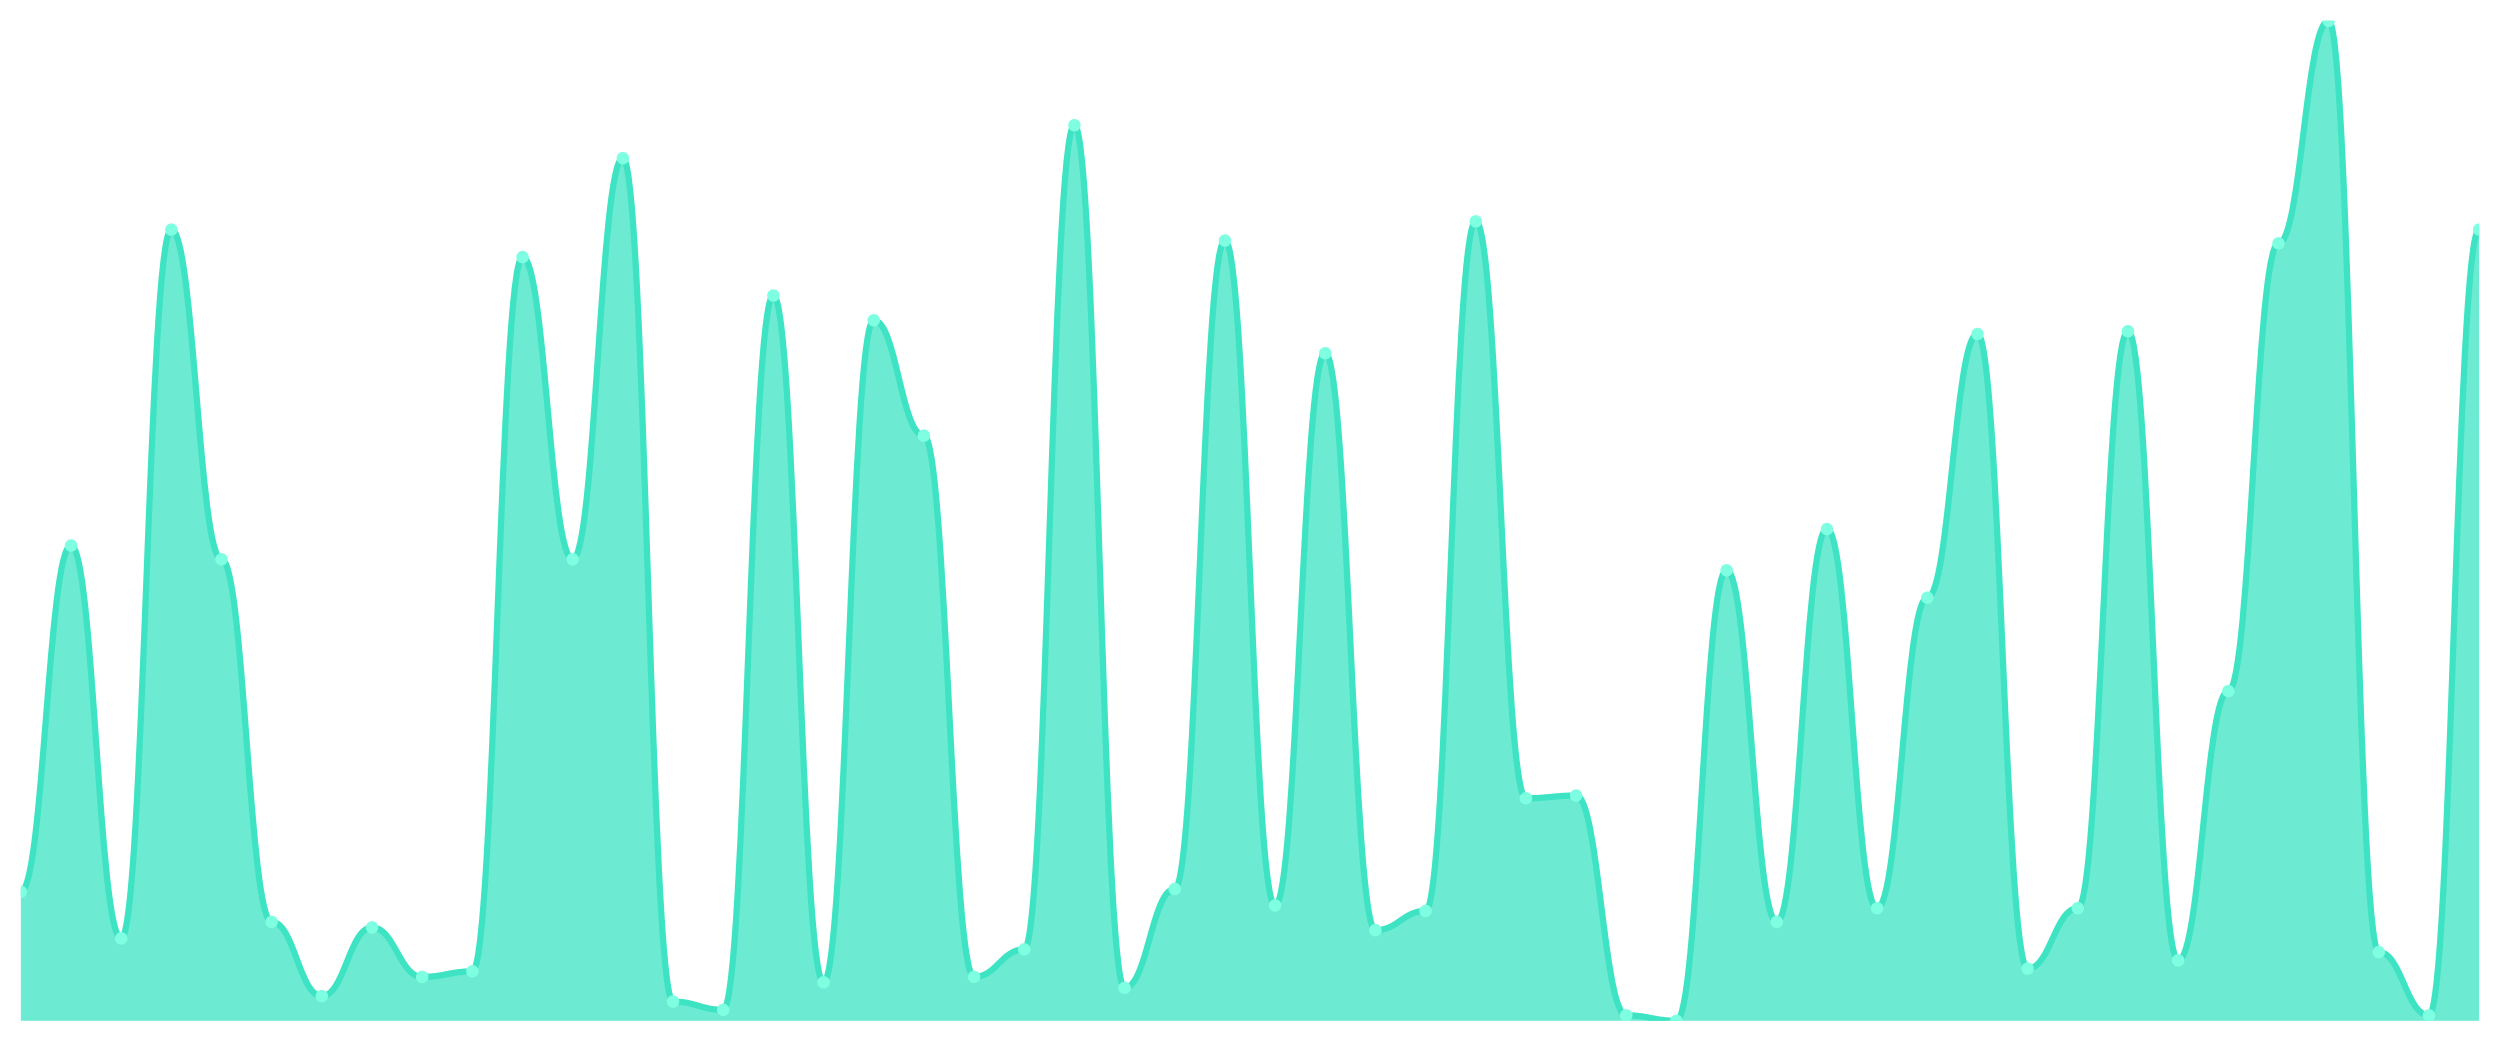
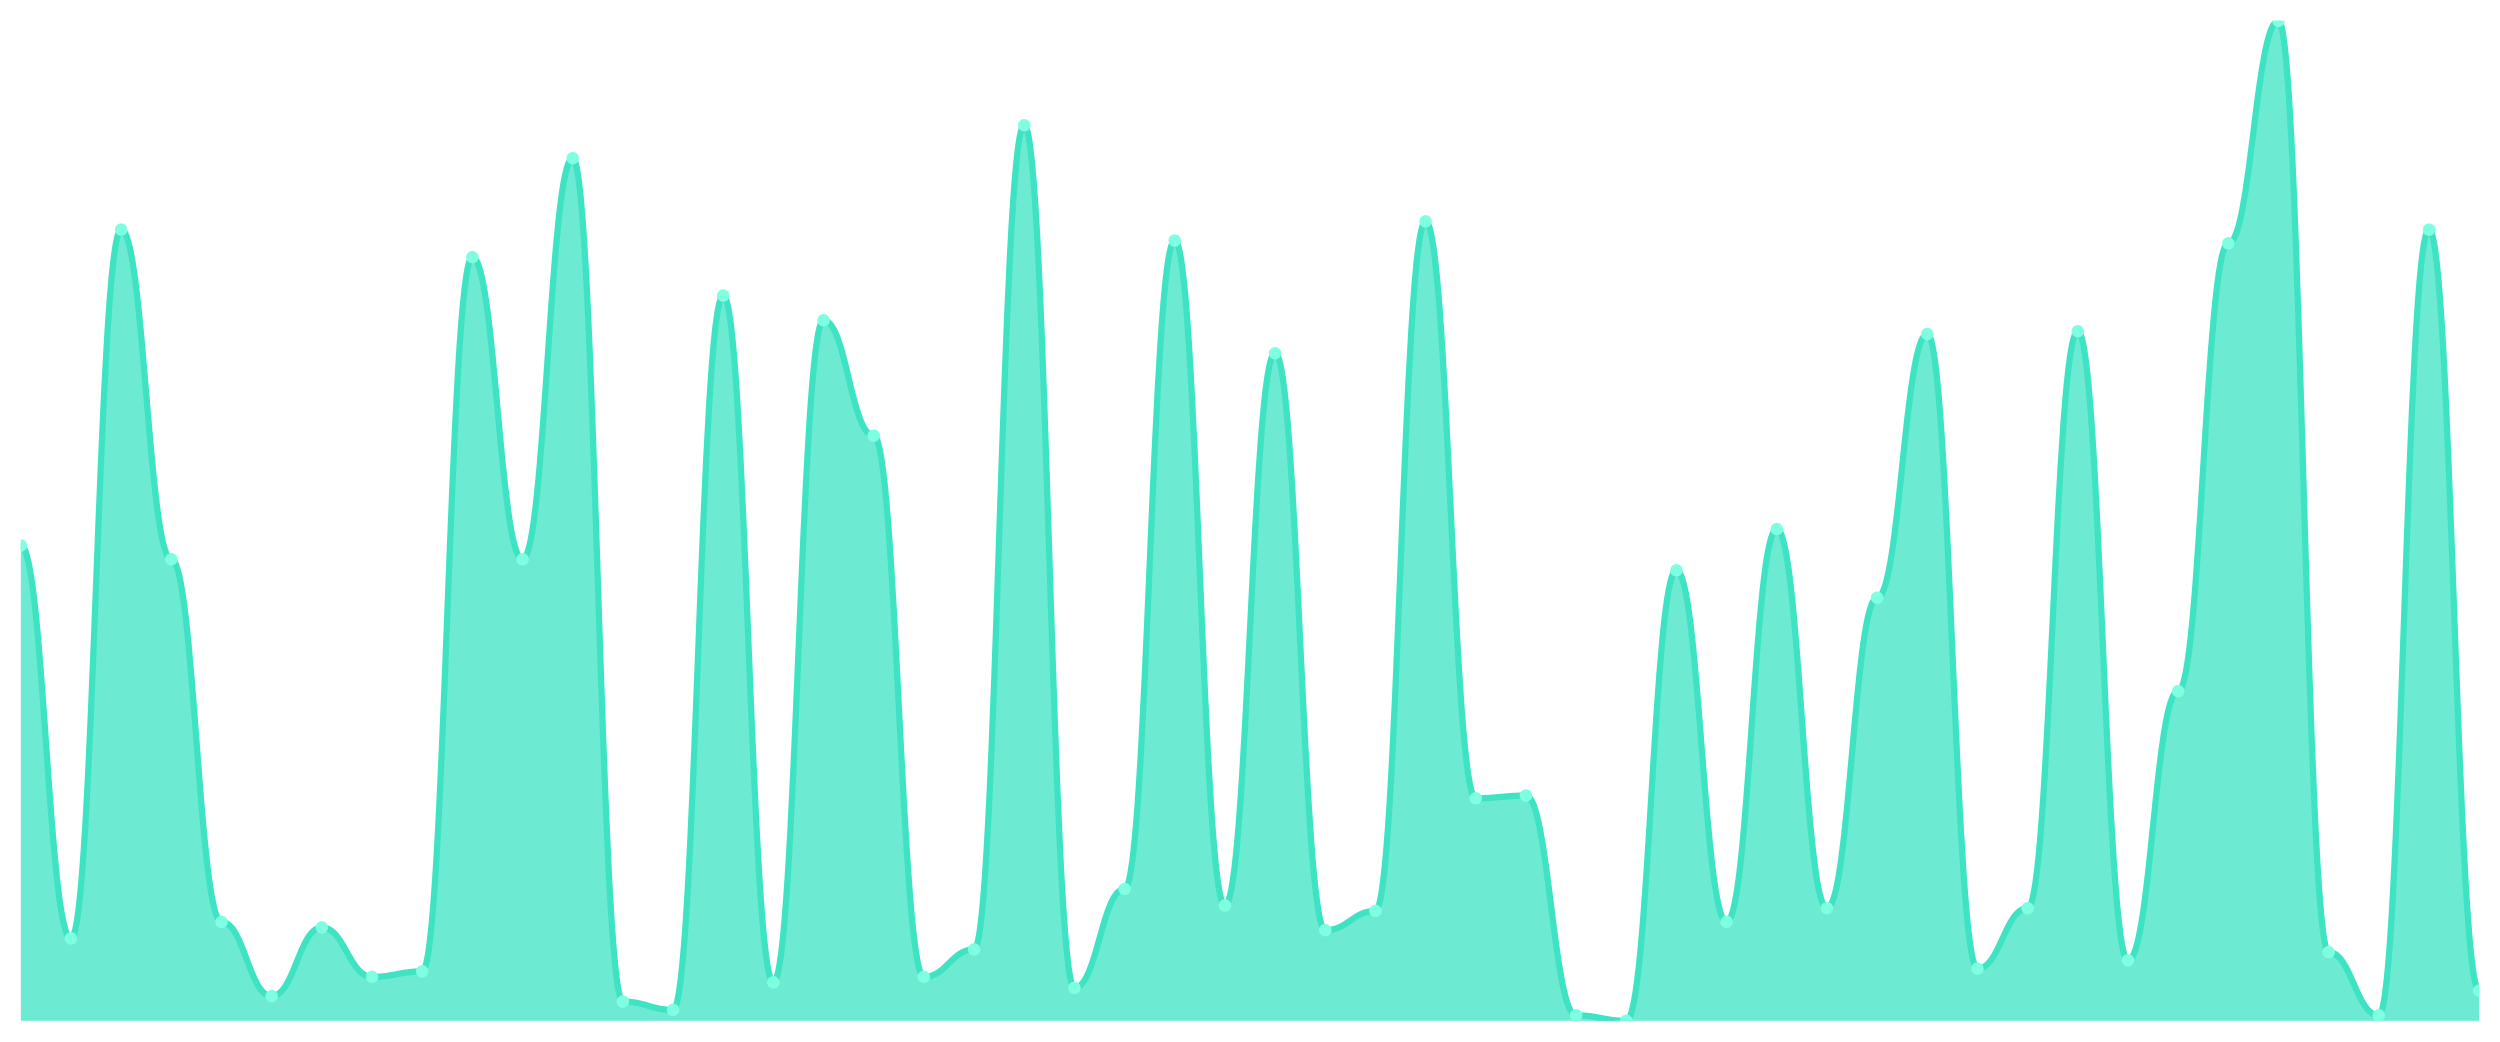
<svg xmlns="http://www.w3.org/2000/svg" viewBox="0 0 1200 500" width="1200" height="500">
  <defs>
    <clipPath id="c">
      <rect x="10" y="10" width="1180" height="480" />
    </clipPath>
  </defs>
  <rect width="1200" height="500" fill="none" />
  <g clip-path="url(#c)">
-     <path d="M 10,490 L 10,428.022 C 20.837,428.022 23.245,261.868 34.082,261.868 C 44.918,261.868 47.327,450.44 58.163,450.44 C 69,450.44 71.408,110.22 82.245,110.22 C 93.082,110.22 95.49,268.462 106.327,268.462 C 117.163,268.462 119.571,442.527 130.408,442.527 C 141.245,442.527 143.653,478.132 154.49,478.132 C 165.327,478.132 167.735,445.165 178.571,445.165 C 189.408,445.165 191.816,468.901 202.653,468.901 C 213.49,468.901 215.898,466.264 226.735,466.264 C 237.571,466.264 239.98,123.407 250.816,123.407 C 261.653,123.407 264.061,268.462 274.898,268.462 C 285.735,268.462 288.143,75.934 298.98,75.934 C 309.816,75.934 312.224,480.769 323.061,480.769 C 333.898,480.769 336.306,484.725 347.143,484.725 C 357.98,484.725 360.388,141.868 371.224,141.868 C 382.061,141.868 384.469,471.538 395.306,471.538 C 406.143,471.538 408.551,153.736 419.388,153.736 C 430.224,153.736 432.633,209.121 443.469,209.121 C 454.306,209.121 456.714,468.901 467.551,468.901 C 478.388,468.901 480.796,455.714 491.633,455.714 C 502.469,455.714 504.878,60.11 515.714,60.11 C 526.551,60.11 528.959,474.176 539.796,474.176 C 550.633,474.176 553.041,426.703 563.878,426.703 C 574.714,426.703 577.122,115.495 587.959,115.495 C 598.796,115.495 601.204,434.615 612.041,434.615 C 622.878,434.615 625.286,169.56 636.122,169.56 C 646.959,169.56 649.367,446.484 660.204,446.484 C 671.041,446.484 673.449,437.253 684.286,437.253 C 695.122,437.253 697.531,106.264 708.367,106.264 C 719.204,106.264 721.612,383.187 732.449,383.187 C 743.286,383.187 745.694,381.868 756.531,381.868 C 767.367,381.868 769.776,487.363 780.612,487.363 C 791.449,487.363 793.857,490 804.694,490 C 815.531,490 817.939,273.736 828.776,273.736 C 839.612,273.736 842.02,442.527 852.857,442.527 C 863.694,442.527 866.102,253.956 876.939,253.956 C 887.776,253.956 890.184,435.934 901.02,435.934 C 911.857,435.934 914.265,286.923 925.102,286.923 C 935.939,286.923 938.347,160.33 949.184,160.33 C 960.02,160.33 962.429,464.945 973.265,464.945 C 984.102,464.945 986.51,435.934 997.347,435.934 C 1008.184,435.934 1010.592,159.011 1021.429,159.011 C 1032.265,159.011 1034.673,460.989 1045.51,460.989 C 1056.347,460.989 1058.755,331.758 1069.592,331.758 C 1080.429,331.758 1082.837,116.813 1093.673,116.813 C 1104.51,116.813 1106.918,10 1117.755,10 C 1128.592,10 1131,457.033 1141.837,457.033 C 1152.673,457.033 1155.082,487.363 1165.918,487.363 C 1176.755,487.363 1179.163,110.22 1190,110.22 L 1190,490 Z" fill="rgba(61,227,195,0.75)" />
-     <path d="M 10,428.022 C 20.837,428.022 23.245,261.868 34.082,261.868 C 44.918,261.868 47.327,450.44 58.163,450.44 C 69,450.44 71.408,110.22 82.245,110.22 C 93.082,110.22 95.49,268.462 106.327,268.462 C 117.163,268.462 119.571,442.527 130.408,442.527 C 141.245,442.527 143.653,478.132 154.49,478.132 C 165.327,478.132 167.735,445.165 178.571,445.165 C 189.408,445.165 191.816,468.901 202.653,468.901 C 213.49,468.901 215.898,466.264 226.735,466.264 C 237.571,466.264 239.98,123.407 250.816,123.407 C 261.653,123.407 264.061,268.462 274.898,268.462 C 285.735,268.462 288.143,75.934 298.98,75.934 C 309.816,75.934 312.224,480.769 323.061,480.769 C 333.898,480.769 336.306,484.725 347.143,484.725 C 357.98,484.725 360.388,141.868 371.224,141.868 C 382.061,141.868 384.469,471.538 395.306,471.538 C 406.143,471.538 408.551,153.736 419.388,153.736 C 430.224,153.736 432.633,209.121 443.469,209.121 C 454.306,209.121 456.714,468.901 467.551,468.901 C 478.388,468.901 480.796,455.714 491.633,455.714 C 502.469,455.714 504.878,60.11 515.714,60.11 C 526.551,60.11 528.959,474.176 539.796,474.176 C 550.633,474.176 553.041,426.703 563.878,426.703 C 574.714,426.703 577.122,115.495 587.959,115.495 C 598.796,115.495 601.204,434.615 612.041,434.615 C 622.878,434.615 625.286,169.56 636.122,169.56 C 646.959,169.56 649.367,446.484 660.204,446.484 C 671.041,446.484 673.449,437.253 684.286,437.253 C 695.122,437.253 697.531,106.264 708.367,106.264 C 719.204,106.264 721.612,383.187 732.449,383.187 C 743.286,383.187 745.694,381.868 756.531,381.868 C 767.367,381.868 769.776,487.363 780.612,487.363 C 791.449,487.363 793.857,490 804.694,490 C 815.531,490 817.939,273.736 828.776,273.736 C 839.612,273.736 842.02,442.527 852.857,442.527 C 863.694,442.527 866.102,253.956 876.939,253.956 C 887.776,253.956 890.184,435.934 901.02,435.934 C 911.857,435.934 914.265,286.923 925.102,286.923 C 935.939,286.923 938.347,160.33 949.184,160.33 C 960.02,160.33 962.429,464.945 973.265,464.945 C 984.102,464.945 986.51,435.934 997.347,435.934 C 1008.184,435.934 1010.592,159.011 1021.429,159.011 C 1032.265,159.011 1034.673,460.989 1045.51,460.989 C 1056.347,460.989 1058.755,331.758 1069.592,331.758 C 1080.429,331.758 1082.837,116.813 1093.673,116.813 C 1104.51,116.813 1106.918,10 1117.755,10 C 1128.592,10 1131,457.033 1141.837,457.033 C 1152.673,457.033 1155.082,487.363 1165.918,487.363 C 1176.755,487.363 1179.163,110.22 1190,110.22" fill="none" stroke="#3de3c3" stroke-width="3" stroke-linecap="round" stroke-linejoin="round" />
-     <circle cx="10" cy="428.022" r="3" fill="#7fffe1" />
-     <circle cx="34.082" cy="261.868" r="3" fill="#7fffe1" />
-     <circle cx="58.163" cy="450.44" r="3" fill="#7fffe1" />
-     <circle cx="82.245" cy="110.22" r="3" fill="#7fffe1" />
-     <circle cx="106.327" cy="268.462" r="3" fill="#7fffe1" />
-     <circle cx="130.408" cy="442.527" r="3" fill="#7fffe1" />
-     <circle cx="154.49" cy="478.132" r="3" fill="#7fffe1" />
-     <circle cx="178.571" cy="445.165" r="3" fill="#7fffe1" />
-     <circle cx="202.653" cy="468.901" r="3" fill="#7fffe1" />
-     <circle cx="226.735" cy="466.264" r="3" fill="#7fffe1" />
-     <circle cx="250.816" cy="123.407" r="3" fill="#7fffe1" />
-     <circle cx="274.898" cy="268.462" r="3" fill="#7fffe1" />
-     <circle cx="298.98" cy="75.934" r="3" fill="#7fffe1" />
-     <circle cx="323.061" cy="480.769" r="3" fill="#7fffe1" />
-     <circle cx="347.143" cy="484.725" r="3" fill="#7fffe1" />
-     <circle cx="371.224" cy="141.868" r="3" fill="#7fffe1" />
-     <circle cx="395.306" cy="471.538" r="3" fill="#7fffe1" />
-     <circle cx="419.388" cy="153.736" r="3" fill="#7fffe1" />
-     <circle cx="443.469" cy="209.121" r="3" fill="#7fffe1" />
-     <circle cx="467.551" cy="468.901" r="3" fill="#7fffe1" />
-     <circle cx="491.633" cy="455.714" r="3" fill="#7fffe1" />
-     <circle cx="515.714" cy="60.11" r="3" fill="#7fffe1" />
-     <circle cx="539.796" cy="474.176" r="3" fill="#7fffe1" />
-     <circle cx="563.878" cy="426.703" r="3" fill="#7fffe1" />
-     <circle cx="587.959" cy="115.495" r="3" fill="#7fffe1" />
-     <circle cx="612.041" cy="434.615" r="3" fill="#7fffe1" />
-     <circle cx="636.122" cy="169.56" r="3" fill="#7fffe1" />
-     <circle cx="660.204" cy="446.484" r="3" fill="#7fffe1" />
-     <circle cx="684.286" cy="437.253" r="3" fill="#7fffe1" />
-     <circle cx="708.367" cy="106.264" r="3" fill="#7fffe1" />
-     <circle cx="732.449" cy="383.187" r="3" fill="#7fffe1" />
-     <circle cx="756.531" cy="381.868" r="3" fill="#7fffe1" />
-     <circle cx="780.612" cy="487.363" r="3" fill="#7fffe1" />
-     <circle cx="804.694" cy="490" r="3" fill="#7fffe1" />
-     <circle cx="828.776" cy="273.736" r="3" fill="#7fffe1" />
-     <circle cx="852.857" cy="442.527" r="3" fill="#7fffe1" />
-     <circle cx="876.939" cy="253.956" r="3" fill="#7fffe1" />
-     <circle cx="901.02" cy="435.934" r="3" fill="#7fffe1" />
-     <circle cx="925.102" cy="286.923" r="3" fill="#7fffe1" />
-     <circle cx="949.184" cy="160.33" r="3" fill="#7fffe1" />
-     <circle cx="973.265" cy="464.945" r="3" fill="#7fffe1" />
-     <circle cx="997.347" cy="435.934" r="3" fill="#7fffe1" />
-     <circle cx="1021.429" cy="159.011" r="3" fill="#7fffe1" />
-     <circle cx="1045.51" cy="460.989" r="3" fill="#7fffe1" />
-     <circle cx="1069.592" cy="331.758" r="3" fill="#7fffe1" />
-     <circle cx="1093.673" cy="116.813" r="3" fill="#7fffe1" />
-     <circle cx="1117.755" cy="10" r="3" fill="#7fffe1" />
-     <circle cx="1141.837" cy="457.033" r="3" fill="#7fffe1" />
-     <circle cx="1165.918" cy="487.363" r="3" fill="#7fffe1" />
-     <circle cx="1190" cy="110.22" r="3" fill="#7fffe1" />
+     <path d="M 10,490 L 10,261.868 C 20.837,261.868 23.245,450.44 34.082,450.44 C 44.918,450.44 47.327,110.22 58.163,110.22 C 69,110.22 71.408,268.462 82.245,268.462 C 93.082,268.462 95.49,442.527 106.327,442.527 C 117.163,442.527 119.571,478.132 130.408,478.132 C 141.245,478.132 143.653,445.165 154.49,445.165 C 165.327,445.165 167.735,468.901 178.571,468.901 C 189.408,468.901 191.816,466.264 202.653,466.264 C 213.49,466.264 215.898,123.407 226.735,123.407 C 237.571,123.407 239.98,268.462 250.816,268.462 C 261.653,268.462 264.061,75.934 274.898,75.934 C 285.735,75.934 288.143,480.769 298.98,480.769 C 309.816,480.769 312.224,484.725 323.061,484.725 C 333.898,484.725 336.306,141.868 347.143,141.868 C 357.98,141.868 360.388,471.538 371.224,471.538 C 382.061,471.538 384.469,153.736 395.306,153.736 C 406.143,153.736 408.551,209.121 419.388,209.121 C 430.224,209.121 432.633,468.901 443.469,468.901 C 454.306,468.901 456.714,455.714 467.551,455.714 C 478.388,455.714 480.796,60.11 491.633,60.11 C 502.469,60.11 504.878,474.176 515.714,474.176 C 526.551,474.176 528.959,426.703 539.796,426.703 C 550.633,426.703 553.041,115.495 563.878,115.495 C 574.714,115.495 577.122,434.615 587.959,434.615 C 598.796,434.615 601.204,169.56 612.041,169.56 C 622.878,169.56 625.286,446.484 636.122,446.484 C 646.959,446.484 649.367,437.253 660.204,437.253 C 671.041,437.253 673.449,106.264 684.286,106.264 C 695.122,106.264 697.531,383.187 708.367,383.187 C 719.204,383.187 721.612,381.868 732.449,381.868 C 743.286,381.868 745.694,487.363 756.531,487.363 C 767.367,487.363 769.776,490 780.612,490 C 791.449,490 793.857,273.736 804.694,273.736 C 815.531,273.736 817.939,442.527 828.776,442.527 C 839.612,442.527 842.02,253.956 852.857,253.956 C 863.694,253.956 866.102,435.934 876.939,435.934 C 887.776,435.934 890.184,286.923 901.02,286.923 C 911.857,286.923 914.265,160.33 925.102,160.33 C 935.939,160.33 938.347,464.945 949.184,464.945 C 960.02,464.945 962.429,435.934 973.265,435.934 C 984.102,435.934 986.51,159.011 997.347,159.011 C 1008.184,159.011 1010.592,460.989 1021.429,460.989 C 1032.265,460.989 1034.673,331.758 1045.51,331.758 C 1056.347,331.758 1058.755,116.813 1069.592,116.813 C 1080.429,116.813 1082.837,10 1093.673,10 C 1104.51,10 1106.918,457.033 1117.755,457.033 C 1128.592,457.033 1131,487.363 1141.837,487.363 C 1152.673,487.363 1155.082,110.22 1165.918,110.22 C 1176.755,110.22 1179.163,475.495 1190,475.495 L 1190,490 Z" fill="rgba(61,227,195,0.75)" />
+     <path d="M 10,261.868 C 20.837,261.868 23.245,450.44 34.082,450.44 C 44.918,450.44 47.327,110.22 58.163,110.22 C 69,110.22 71.408,268.462 82.245,268.462 C 93.082,268.462 95.49,442.527 106.327,442.527 C 117.163,442.527 119.571,478.132 130.408,478.132 C 141.245,478.132 143.653,445.165 154.49,445.165 C 165.327,445.165 167.735,468.901 178.571,468.901 C 189.408,468.901 191.816,466.264 202.653,466.264 C 213.49,466.264 215.898,123.407 226.735,123.407 C 237.571,123.407 239.98,268.462 250.816,268.462 C 261.653,268.462 264.061,75.934 274.898,75.934 C 285.735,75.934 288.143,480.769 298.98,480.769 C 309.816,480.769 312.224,484.725 323.061,484.725 C 333.898,484.725 336.306,141.868 347.143,141.868 C 357.98,141.868 360.388,471.538 371.224,471.538 C 382.061,471.538 384.469,153.736 395.306,153.736 C 406.143,153.736 408.551,209.121 419.388,209.121 C 430.224,209.121 432.633,468.901 443.469,468.901 C 454.306,468.901 456.714,455.714 467.551,455.714 C 478.388,455.714 480.796,60.11 491.633,60.11 C 502.469,60.11 504.878,474.176 515.714,474.176 C 526.551,474.176 528.959,426.703 539.796,426.703 C 550.633,426.703 553.041,115.495 563.878,115.495 C 574.714,115.495 577.122,434.615 587.959,434.615 C 598.796,434.615 601.204,169.56 612.041,169.56 C 622.878,169.56 625.286,446.484 636.122,446.484 C 646.959,446.484 649.367,437.253 660.204,437.253 C 671.041,437.253 673.449,106.264 684.286,106.264 C 695.122,106.264 697.531,383.187 708.367,383.187 C 719.204,383.187 721.612,381.868 732.449,381.868 C 743.286,381.868 745.694,487.363 756.531,487.363 C 767.367,487.363 769.776,490 780.612,490 C 791.449,490 793.857,273.736 804.694,273.736 C 815.531,273.736 817.939,442.527 828.776,442.527 C 839.612,442.527 842.02,253.956 852.857,253.956 C 863.694,253.956 866.102,435.934 876.939,435.934 C 887.776,435.934 890.184,286.923 901.02,286.923 C 911.857,286.923 914.265,160.33 925.102,160.33 C 935.939,160.33 938.347,464.945 949.184,464.945 C 960.02,464.945 962.429,435.934 973.265,435.934 C 984.102,435.934 986.51,159.011 997.347,159.011 C 1008.184,159.011 1010.592,460.989 1021.429,460.989 C 1032.265,460.989 1034.673,331.758 1045.51,331.758 C 1056.347,331.758 1058.755,116.813 1069.592,116.813 C 1080.429,116.813 1082.837,10 1093.673,10 C 1104.51,10 1106.918,457.033 1117.755,457.033 C 1128.592,457.033 1131,487.363 1141.837,487.363 C 1152.673,487.363 1155.082,110.22 1165.918,110.22 C 1176.755,110.22 1179.163,475.495 1190,475.495" fill="none" stroke="#3de3c3" stroke-width="3" stroke-linecap="round" stroke-linejoin="round" />
+     <circle cx="10" cy="261.868" r="3" fill="#7fffe1" />
+     <circle cx="34.082" cy="450.44" r="3" fill="#7fffe1" />
+     <circle cx="58.163" cy="110.22" r="3" fill="#7fffe1" />
+     <circle cx="82.245" cy="268.462" r="3" fill="#7fffe1" />
+     <circle cx="106.327" cy="442.527" r="3" fill="#7fffe1" />
+     <circle cx="130.408" cy="478.132" r="3" fill="#7fffe1" />
+     <circle cx="154.49" cy="445.165" r="3" fill="#7fffe1" />
+     <circle cx="178.571" cy="468.901" r="3" fill="#7fffe1" />
+     <circle cx="202.653" cy="466.264" r="3" fill="#7fffe1" />
+     <circle cx="226.735" cy="123.407" r="3" fill="#7fffe1" />
+     <circle cx="250.816" cy="268.462" r="3" fill="#7fffe1" />
+     <circle cx="274.898" cy="75.934" r="3" fill="#7fffe1" />
+     <circle cx="298.98" cy="480.769" r="3" fill="#7fffe1" />
+     <circle cx="323.061" cy="484.725" r="3" fill="#7fffe1" />
+     <circle cx="347.143" cy="141.868" r="3" fill="#7fffe1" />
+     <circle cx="371.224" cy="471.538" r="3" fill="#7fffe1" />
+     <circle cx="395.306" cy="153.736" r="3" fill="#7fffe1" />
+     <circle cx="419.388" cy="209.121" r="3" fill="#7fffe1" />
+     <circle cx="443.469" cy="468.901" r="3" fill="#7fffe1" />
+     <circle cx="467.551" cy="455.714" r="3" fill="#7fffe1" />
+     <circle cx="491.633" cy="60.11" r="3" fill="#7fffe1" />
+     <circle cx="515.714" cy="474.176" r="3" fill="#7fffe1" />
+     <circle cx="539.796" cy="426.703" r="3" fill="#7fffe1" />
+     <circle cx="563.878" cy="115.495" r="3" fill="#7fffe1" />
+     <circle cx="587.959" cy="434.615" r="3" fill="#7fffe1" />
+     <circle cx="612.041" cy="169.56" r="3" fill="#7fffe1" />
+     <circle cx="636.122" cy="446.484" r="3" fill="#7fffe1" />
+     <circle cx="660.204" cy="437.253" r="3" fill="#7fffe1" />
+     <circle cx="684.286" cy="106.264" r="3" fill="#7fffe1" />
+     <circle cx="708.367" cy="383.187" r="3" fill="#7fffe1" />
+     <circle cx="732.449" cy="381.868" r="3" fill="#7fffe1" />
+     <circle cx="756.531" cy="487.363" r="3" fill="#7fffe1" />
+     <circle cx="780.612" cy="490" r="3" fill="#7fffe1" />
+     <circle cx="804.694" cy="273.736" r="3" fill="#7fffe1" />
+     <circle cx="828.776" cy="442.527" r="3" fill="#7fffe1" />
+     <circle cx="852.857" cy="253.956" r="3" fill="#7fffe1" />
+     <circle cx="876.939" cy="435.934" r="3" fill="#7fffe1" />
+     <circle cx="901.02" cy="286.923" r="3" fill="#7fffe1" />
+     <circle cx="925.102" cy="160.33" r="3" fill="#7fffe1" />
+     <circle cx="949.184" cy="464.945" r="3" fill="#7fffe1" />
+     <circle cx="973.265" cy="435.934" r="3" fill="#7fffe1" />
+     <circle cx="997.347" cy="159.011" r="3" fill="#7fffe1" />
+     <circle cx="1021.429" cy="460.989" r="3" fill="#7fffe1" />
+     <circle cx="1045.51" cy="331.758" r="3" fill="#7fffe1" />
+     <circle cx="1069.592" cy="116.813" r="3" fill="#7fffe1" />
+     <circle cx="1093.673" cy="10" r="3" fill="#7fffe1" />
+     <circle cx="1117.755" cy="457.033" r="3" fill="#7fffe1" />
+     <circle cx="1141.837" cy="487.363" r="3" fill="#7fffe1" />
+     <circle cx="1165.918" cy="110.22" r="3" fill="#7fffe1" />
+     <circle cx="1190" cy="475.495" r="3" fill="#7fffe1" />
  </g>
</svg>
